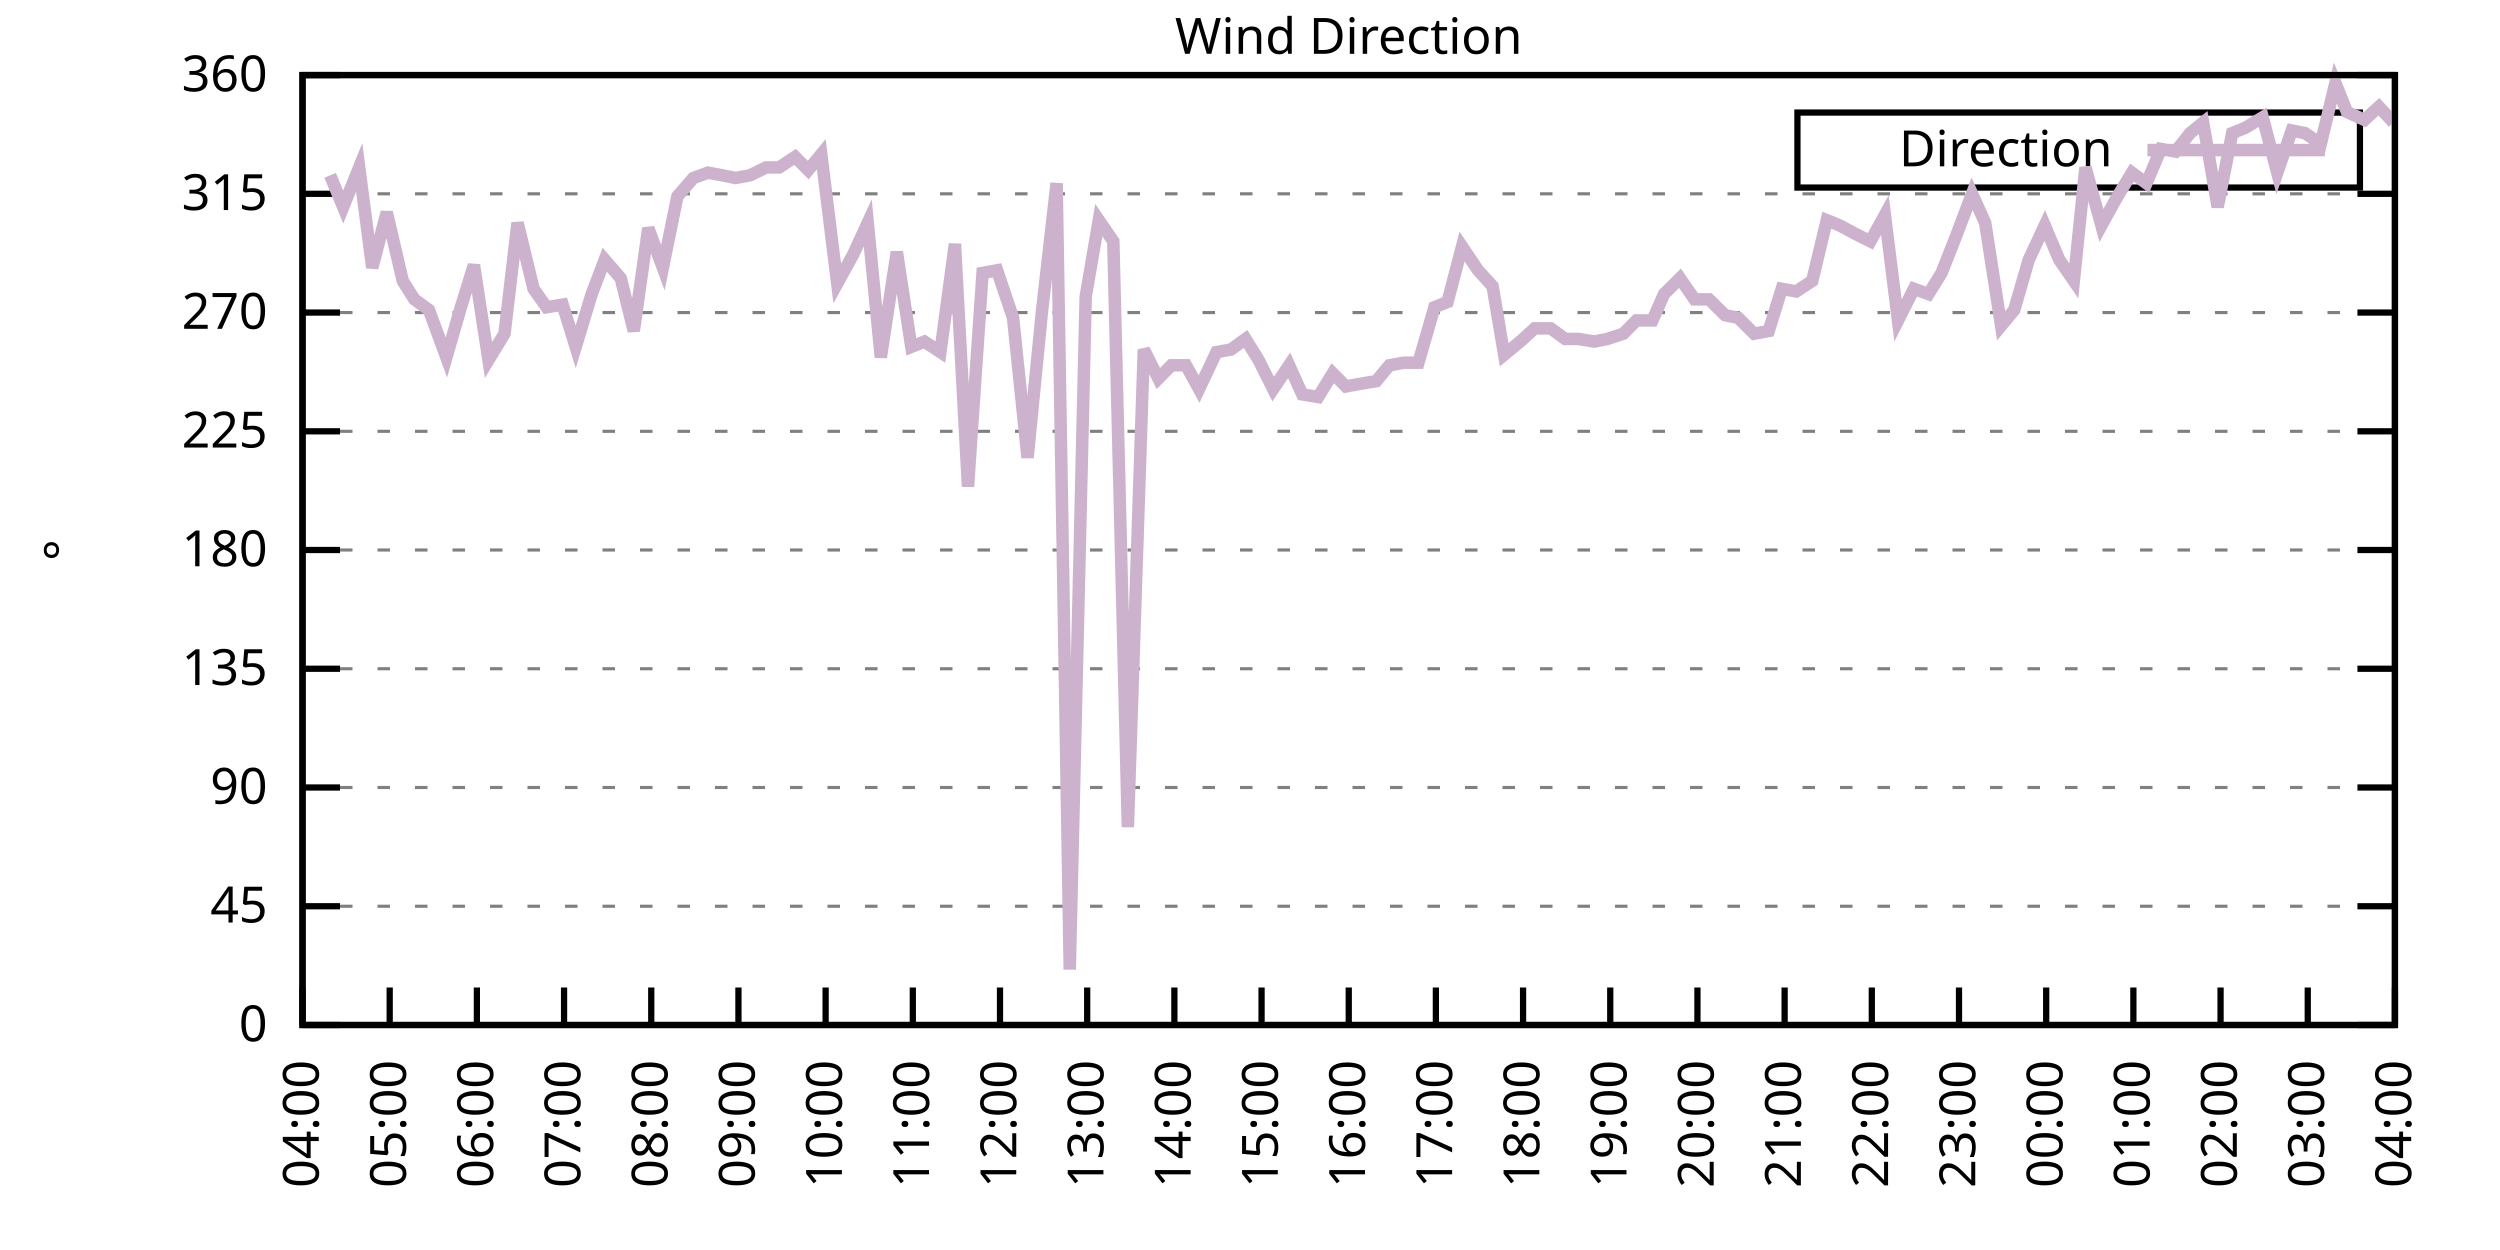
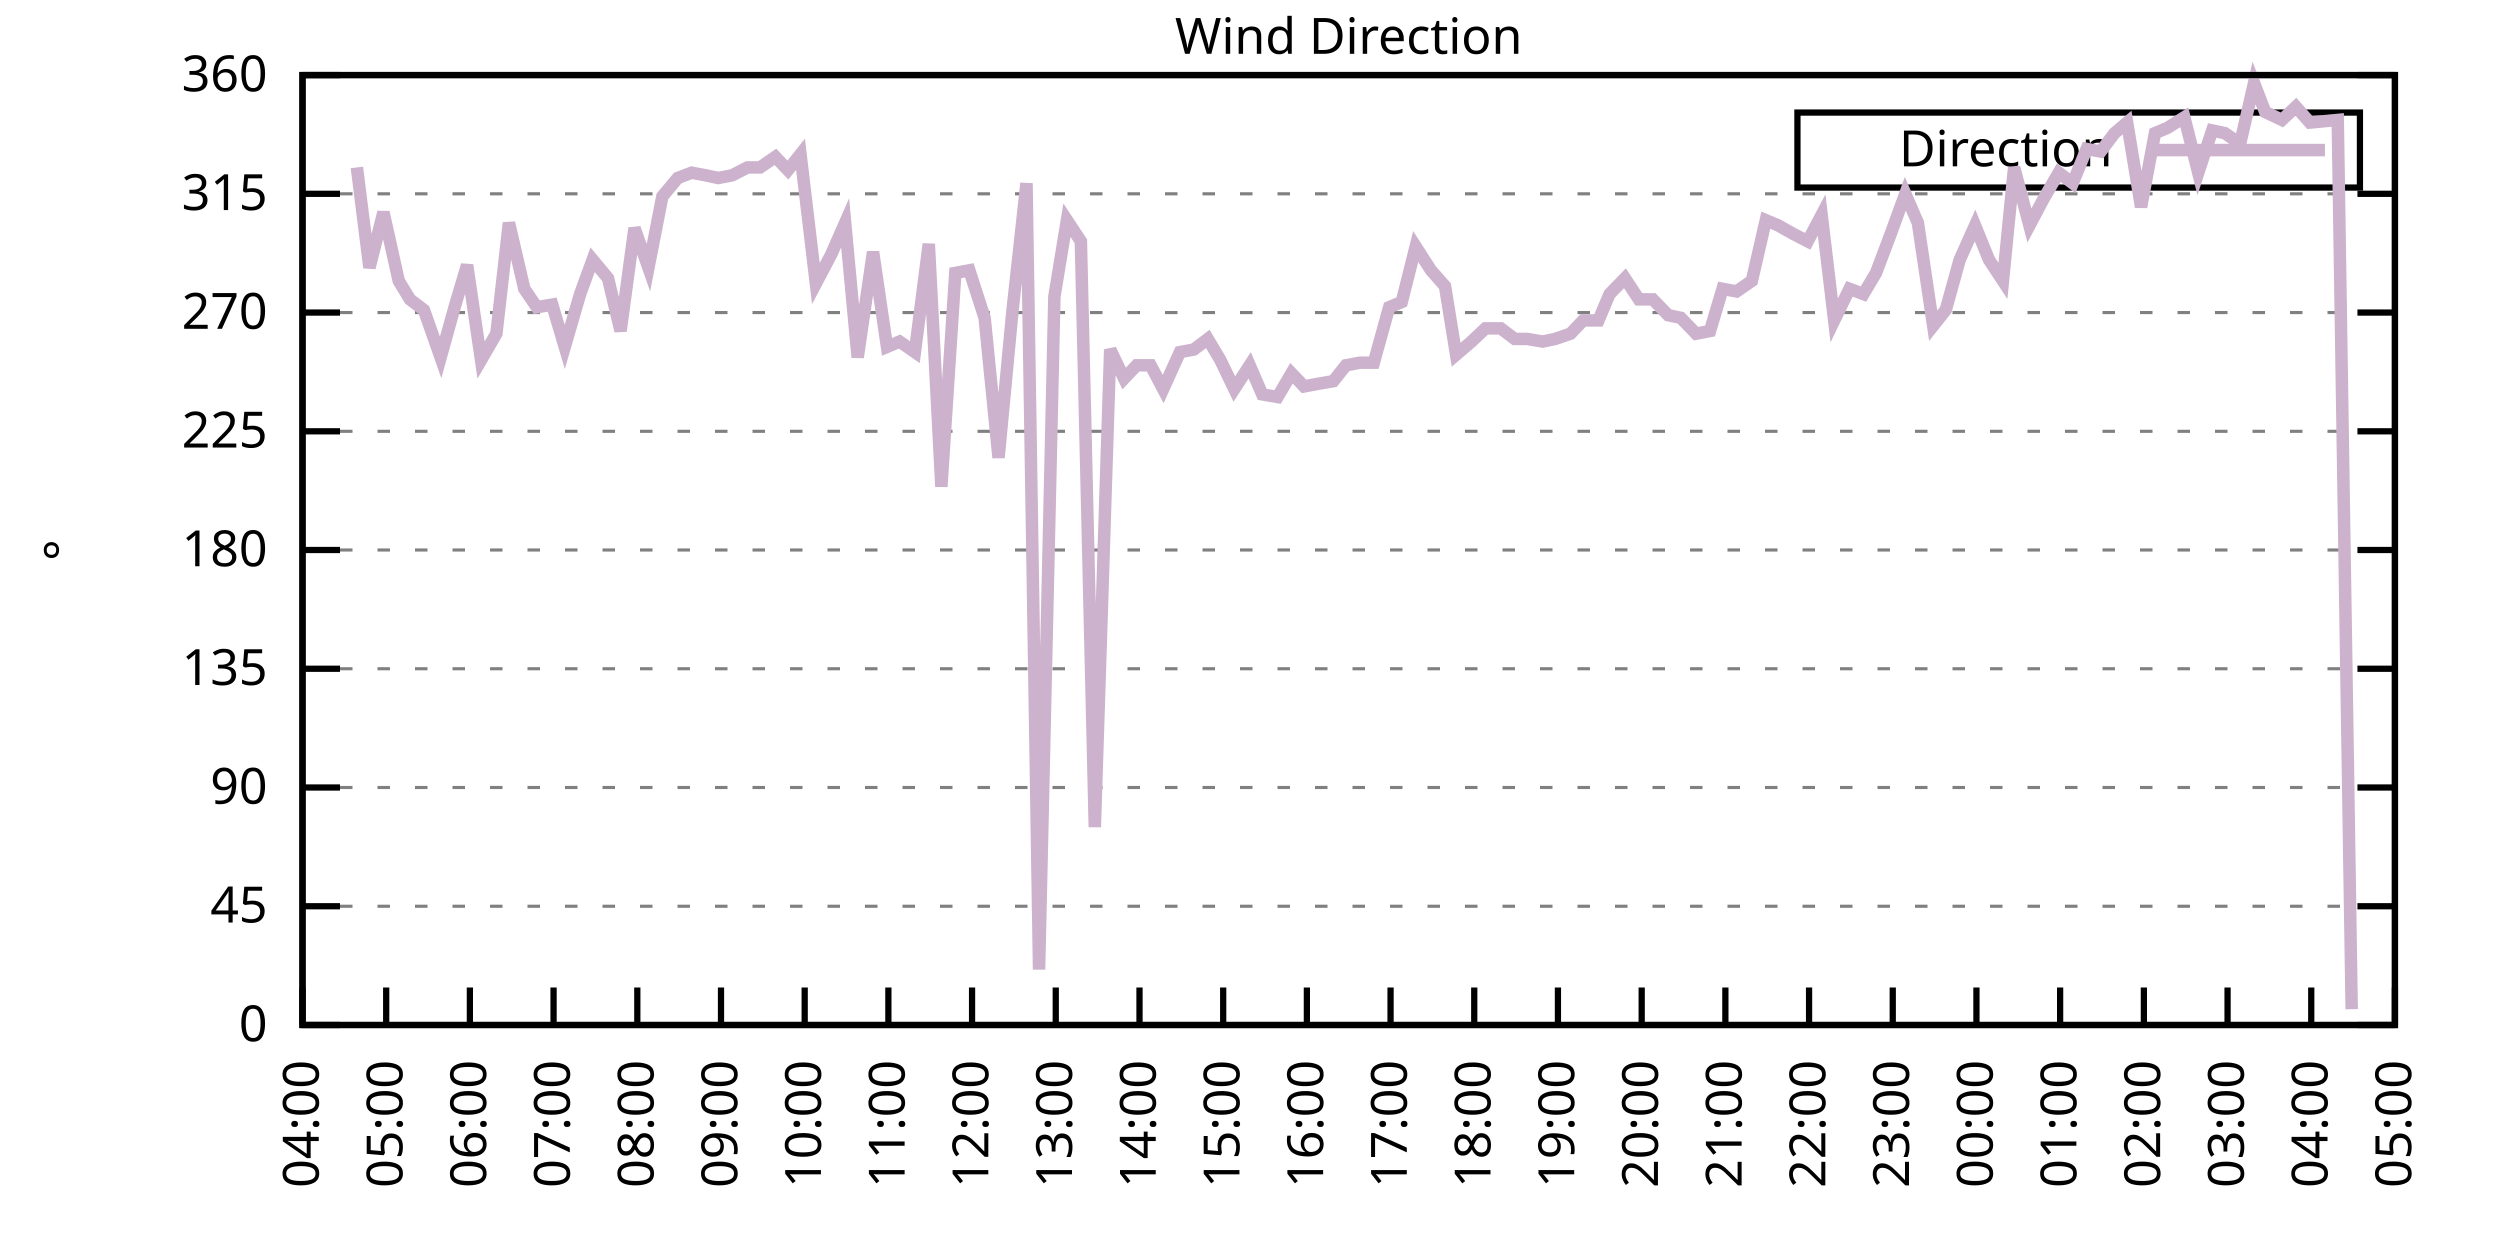
<svg xmlns="http://www.w3.org/2000/svg" xmlns:xlink="http://www.w3.org/1999/xlink" width="400" height="200" viewBox="0 0 400 200">
  <g id="gnuplot_canvas">
    <rect x="0" y="0" width="400" height="200" fill="none" />
    <defs>
      <circle id="gpDot" r="0.5" stroke-width="0.5" stroke="currentColor" />
      <path id="gpPt0" stroke-width="0.333" stroke="currentColor" d="M-1,0 h2 M0,-1 v2" />
      <path id="gpPt1" stroke-width="0.333" stroke="currentColor" d="M-1,-1 L1,1 M1,-1 L-1,1" />
      <path id="gpPt2" stroke-width="0.333" stroke="currentColor" d="M-1,0 L1,0 M0,-1 L0,1 M-1,-1 L1,1 M-1,1 L1,-1" />
      <rect id="gpPt3" stroke-width="0.333" stroke="currentColor" x="-1" y="-1" width="2" height="2" />
      <rect id="gpPt4" stroke-width="0.333" stroke="currentColor" fill="currentColor" x="-1" y="-1" width="2" height="2" />
      <circle id="gpPt5" stroke-width="0.333" stroke="currentColor" cx="0" cy="0" r="1" />
      <use xlink:href="#gpPt5" id="gpPt6" fill="currentColor" stroke="none" />
      <path id="gpPt7" stroke-width="0.333" stroke="currentColor" d="M0,-1.33 L-1.33,0.67 L1.33,0.67 z" />
      <use xlink:href="#gpPt7" id="gpPt8" fill="currentColor" stroke="none" />
      <use xlink:href="#gpPt7" id="gpPt9" stroke="currentColor" transform="rotate(180)" />
      <use xlink:href="#gpPt9" id="gpPt10" fill="currentColor" stroke="none" />
      <use xlink:href="#gpPt3" id="gpPt11" stroke="currentColor" transform="rotate(45)" />
      <use xlink:href="#gpPt11" id="gpPt12" fill="currentColor" stroke="none" />
      <path id="gpPt13" stroke-width="0.333" stroke="currentColor" d="M0,1.330 L1.265,0.411 L0.782,-1.067 L-0.782,-1.076 L-1.265,0.411 z" />
      <use xlink:href="#gpPt13" id="gpPt14" fill="currentColor" stroke="none" />
      <filter id="textbox" filterUnits="objectBoundingBox" x="0" y="0" height="1" width="1">
        <feFlood flood-color="white" flood-opacity="1" result="bgnd" />
        <feComposite in="SourceGraphic" in2="bgnd" operator="atop" />
      </filter>
      <filter id="greybox" filterUnits="objectBoundingBox" x="0" y="0" height="1" width="1">
        <feFlood flood-color="lightgrey" flood-opacity="1" result="grey" />
        <feComposite in="SourceGraphic" in2="grey" operator="atop" />
      </filter>
    </defs>
    <g fill="none" color="white" stroke="currentColor" stroke-width="1.00" stroke-linecap="butt" stroke-linejoin="miter">
</g>
    <g fill="none" color="black" stroke="currentColor" stroke-width="1.00" stroke-linecap="butt" stroke-linejoin="miter">
      <g stroke="none" shape-rendering="crispEdges">
        <polygon fill="rgb(255, 255, 255)" points="48.40,164.00 383.18,164.00 383.18,12.02 48.40,12.02 " />
      </g>
    </g>
    <g fill="none" color="black" stroke="currentColor" stroke-width="1.00" stroke-linecap="butt" stroke-linejoin="miter">
</g>
    <g fill="none" color="black" stroke="black" stroke-width="0.50" stroke-linecap="butt" stroke-linejoin="miter">
</g>
    <g fill="none" color="gray" stroke="currentColor" stroke-width="0.50" stroke-linecap="butt" stroke-linejoin="miter">
      <path stroke="gray" stroke-dasharray="2,4" class="gridline" d="M48.40,164.00 L383.19,164.00  " />
    </g>
    <g fill="none" color="gray" stroke="gray" stroke-width="1.00" stroke-linecap="butt" stroke-linejoin="miter">
</g>
    <g fill="none" color="black" stroke="currentColor" stroke-width="1.00" stroke-linecap="butt" stroke-linejoin="miter">
      <path stroke="black" d="M48.40,164.00 L54.40,164.00 M383.19,164.00 L377.19,164.00  " />
      <g transform="translate(42.80,166.60)" stroke="none" fill="black" font-family="Sans" font-size="8.00" text-anchor="end">
        <text>
          <tspan font-family="Sans"> 0</tspan>
        </text>
      </g>
    </g>
    <g fill="none" color="black" stroke="currentColor" stroke-width="1.00" stroke-linecap="butt" stroke-linejoin="miter">
</g>
    <g fill="none" color="black" stroke="black" stroke-width="0.50" stroke-linecap="butt" stroke-linejoin="miter">
</g>
    <g fill="none" color="gray" stroke="currentColor" stroke-width="0.50" stroke-linecap="butt" stroke-linejoin="miter">
      <path stroke="gray" stroke-dasharray="2,4" class="gridline" d="M48.40,145.00 L383.19,145.00  " />
    </g>
    <g fill="none" color="gray" stroke="gray" stroke-width="1.00" stroke-linecap="butt" stroke-linejoin="miter">
</g>
    <g fill="none" color="black" stroke="currentColor" stroke-width="1.00" stroke-linecap="butt" stroke-linejoin="miter">
      <path stroke="black" d="M48.40,145.00 L54.40,145.00 M383.19,145.00 L377.19,145.00  " />
      <g transform="translate(42.80,147.60)" stroke="none" fill="black" font-family="Sans" font-size="8.00" text-anchor="end">
        <text>
          <tspan font-family="Sans"> 45</tspan>
        </text>
      </g>
    </g>
    <g fill="none" color="black" stroke="currentColor" stroke-width="1.00" stroke-linecap="butt" stroke-linejoin="miter">
</g>
    <g fill="none" color="black" stroke="black" stroke-width="0.50" stroke-linecap="butt" stroke-linejoin="miter">
</g>
    <g fill="none" color="gray" stroke="currentColor" stroke-width="0.50" stroke-linecap="butt" stroke-linejoin="miter">
      <path stroke="gray" stroke-dasharray="2,4" class="gridline" d="M48.40,126.00 L383.19,126.00  " />
    </g>
    <g fill="none" color="gray" stroke="gray" stroke-width="1.00" stroke-linecap="butt" stroke-linejoin="miter">
</g>
    <g fill="none" color="black" stroke="currentColor" stroke-width="1.00" stroke-linecap="butt" stroke-linejoin="miter">
      <path stroke="black" d="M48.40,126.00 L54.40,126.00 M383.19,126.00 L377.19,126.00  " />
      <g transform="translate(42.80,128.60)" stroke="none" fill="black" font-family="Sans" font-size="8.00" text-anchor="end">
        <text>
          <tspan font-family="Sans"> 90</tspan>
        </text>
      </g>
    </g>
    <g fill="none" color="black" stroke="currentColor" stroke-width="1.00" stroke-linecap="butt" stroke-linejoin="miter">
</g>
    <g fill="none" color="black" stroke="black" stroke-width="0.50" stroke-linecap="butt" stroke-linejoin="miter">
</g>
    <g fill="none" color="gray" stroke="currentColor" stroke-width="0.50" stroke-linecap="butt" stroke-linejoin="miter">
      <path stroke="gray" stroke-dasharray="2,4" class="gridline" d="M48.40,107.00 L383.19,107.00  " />
    </g>
    <g fill="none" color="gray" stroke="gray" stroke-width="1.00" stroke-linecap="butt" stroke-linejoin="miter">
</g>
    <g fill="none" color="black" stroke="currentColor" stroke-width="1.00" stroke-linecap="butt" stroke-linejoin="miter">
      <path stroke="black" d="M48.40,107.00 L54.40,107.00 M383.19,107.00 L377.19,107.00  " />
      <g transform="translate(42.80,109.60)" stroke="none" fill="black" font-family="Sans" font-size="8.00" text-anchor="end">
        <text>
          <tspan font-family="Sans"> 135</tspan>
        </text>
      </g>
    </g>
    <g fill="none" color="black" stroke="currentColor" stroke-width="1.00" stroke-linecap="butt" stroke-linejoin="miter">
</g>
    <g fill="none" color="black" stroke="black" stroke-width="0.50" stroke-linecap="butt" stroke-linejoin="miter">
</g>
    <g fill="none" color="gray" stroke="currentColor" stroke-width="0.50" stroke-linecap="butt" stroke-linejoin="miter">
      <path stroke="gray" stroke-dasharray="2,4" class="gridline" d="M48.40,88.00 L383.19,88.00  " />
    </g>
    <g fill="none" color="gray" stroke="gray" stroke-width="1.00" stroke-linecap="butt" stroke-linejoin="miter">
</g>
    <g fill="none" color="black" stroke="currentColor" stroke-width="1.00" stroke-linecap="butt" stroke-linejoin="miter">
      <path stroke="black" d="M48.40,88.00 L54.40,88.00 M383.19,88.00 L377.19,88.00  " />
      <g transform="translate(42.80,90.60)" stroke="none" fill="black" font-family="Sans" font-size="8.00" text-anchor="end">
        <text>
          <tspan font-family="Sans"> 180</tspan>
        </text>
      </g>
    </g>
    <g fill="none" color="black" stroke="currentColor" stroke-width="1.00" stroke-linecap="butt" stroke-linejoin="miter">
</g>
    <g fill="none" color="black" stroke="black" stroke-width="0.50" stroke-linecap="butt" stroke-linejoin="miter">
</g>
    <g fill="none" color="gray" stroke="currentColor" stroke-width="0.50" stroke-linecap="butt" stroke-linejoin="miter">
      <path stroke="gray" stroke-dasharray="2,4" class="gridline" d="M48.40,69.01 L383.19,69.01  " />
    </g>
    <g fill="none" color="gray" stroke="gray" stroke-width="1.00" stroke-linecap="butt" stroke-linejoin="miter">
</g>
    <g fill="none" color="black" stroke="currentColor" stroke-width="1.00" stroke-linecap="butt" stroke-linejoin="miter">
      <path stroke="black" d="M48.40,69.01 L54.40,69.01 M383.19,69.01 L377.19,69.01  " />
      <g transform="translate(42.80,71.61)" stroke="none" fill="black" font-family="Sans" font-size="8.00" text-anchor="end">
        <text>
          <tspan font-family="Sans"> 225</tspan>
        </text>
      </g>
    </g>
    <g fill="none" color="black" stroke="currentColor" stroke-width="1.00" stroke-linecap="butt" stroke-linejoin="miter">
</g>
    <g fill="none" color="black" stroke="black" stroke-width="0.50" stroke-linecap="butt" stroke-linejoin="miter">
</g>
    <g fill="none" color="gray" stroke="currentColor" stroke-width="0.50" stroke-linecap="butt" stroke-linejoin="miter">
      <path stroke="gray" stroke-dasharray="2,4" class="gridline" d="M48.40,50.01 L383.19,50.01  " />
    </g>
    <g fill="none" color="gray" stroke="gray" stroke-width="1.00" stroke-linecap="butt" stroke-linejoin="miter">
</g>
    <g fill="none" color="black" stroke="currentColor" stroke-width="1.00" stroke-linecap="butt" stroke-linejoin="miter">
      <path stroke="black" d="M48.40,50.01 L54.40,50.01 M383.19,50.01 L377.19,50.01  " />
      <g transform="translate(42.80,52.61)" stroke="none" fill="black" font-family="Sans" font-size="8.00" text-anchor="end">
        <text>
          <tspan font-family="Sans"> 270</tspan>
        </text>
      </g>
    </g>
    <g fill="none" color="black" stroke="currentColor" stroke-width="1.00" stroke-linecap="butt" stroke-linejoin="miter">
</g>
    <g fill="none" color="black" stroke="black" stroke-width="0.50" stroke-linecap="butt" stroke-linejoin="miter">
</g>
    <g fill="none" color="gray" stroke="currentColor" stroke-width="0.50" stroke-linecap="butt" stroke-linejoin="miter">
      <path stroke="gray" stroke-dasharray="2,4" class="gridline" d="M48.40,31.01 L383.19,31.01  " />
    </g>
    <g fill="none" color="gray" stroke="gray" stroke-width="1.00" stroke-linecap="butt" stroke-linejoin="miter">
</g>
    <g fill="none" color="black" stroke="currentColor" stroke-width="1.00" stroke-linecap="butt" stroke-linejoin="miter">
      <path stroke="black" d="M48.40,31.01 L54.40,31.01 M383.19,31.01 L377.19,31.01  " />
      <g transform="translate(42.80,33.61)" stroke="none" fill="black" font-family="Sans" font-size="8.00" text-anchor="end">
        <text>
          <tspan font-family="Sans"> 315</tspan>
        </text>
      </g>
    </g>
    <g fill="none" color="black" stroke="currentColor" stroke-width="1.00" stroke-linecap="butt" stroke-linejoin="miter">
</g>
    <g fill="none" color="black" stroke="black" stroke-width="0.50" stroke-linecap="butt" stroke-linejoin="miter">
</g>
    <g fill="none" color="gray" stroke="currentColor" stroke-width="0.50" stroke-linecap="butt" stroke-linejoin="miter">
      <path stroke="gray" stroke-dasharray="2,4" class="gridline" d="M48.40,12.01 L383.19,12.01  " />
    </g>
    <g fill="none" color="gray" stroke="gray" stroke-width="1.00" stroke-linecap="butt" stroke-linejoin="miter">
</g>
    <g fill="none" color="black" stroke="currentColor" stroke-width="1.00" stroke-linecap="butt" stroke-linejoin="miter">
      <path stroke="black" d="M48.40,12.01 L54.40,12.01 M383.19,12.01 L377.19,12.01  " />
      <g transform="translate(42.80,14.61)" stroke="none" fill="black" font-family="Sans" font-size="8.00" text-anchor="end">
        <text>
          <tspan font-family="Sans"> 360</tspan>
        </text>
      </g>
    </g>
    <g fill="none" color="black" stroke="currentColor" stroke-width="1.00" stroke-linecap="butt" stroke-linejoin="miter">
      <path stroke="black" d="M48.40,164.00 L48.40,158.00  " />
      <g transform="translate(51.00,169.60) rotate(270.00)" stroke="none" fill="black" font-family="Sans" font-size="8.00" text-anchor="end">
        <text>
          <tspan font-family="Sans">04:00</tspan>
        </text>
      </g>
    </g>
    <g fill="none" color="black" stroke="currentColor" stroke-width="1.00" stroke-linecap="butt" stroke-linejoin="miter">
-       <path stroke="black" d="M62.35,164.00 L62.35,158.00  " />
-       <g transform="translate(64.95,169.60) rotate(270.00)" stroke="none" fill="black" font-family="Sans" font-size="8.00" text-anchor="end">
+       <path stroke="black" d="M61.79,164.00 L61.79,158.00  " />
+       <g transform="translate(64.39,169.60) rotate(270.00)" stroke="none" fill="black" font-family="Sans" font-size="8.00" text-anchor="end">
        <text>
          <tspan font-family="Sans">05:00</tspan>
        </text>
      </g>
    </g>
    <g fill="none" color="black" stroke="currentColor" stroke-width="1.00" stroke-linecap="butt" stroke-linejoin="miter">
-       <path stroke="black" d="M76.30,164.00 L76.30,158.00  " />
-       <g transform="translate(78.90,169.60) rotate(270.00)" stroke="none" fill="black" font-family="Sans" font-size="8.00" text-anchor="end">
+       <path stroke="black" d="M75.18,164.00 L75.18,158.00  " />
+       <g transform="translate(77.78,169.60) rotate(270.00)" stroke="none" fill="black" font-family="Sans" font-size="8.00" text-anchor="end">
        <text>
          <tspan font-family="Sans">06:00</tspan>
        </text>
      </g>
    </g>
    <g fill="none" color="black" stroke="currentColor" stroke-width="1.00" stroke-linecap="butt" stroke-linejoin="miter">
-       <path stroke="black" d="M90.25,164.00 L90.25,158.00  " />
-       <g transform="translate(92.85,169.60) rotate(270.00)" stroke="none" fill="black" font-family="Sans" font-size="8.00" text-anchor="end">
+       <path stroke="black" d="M88.57,164.00 L88.57,158.00  " />
+       <g transform="translate(91.17,169.60) rotate(270.00)" stroke="none" fill="black" font-family="Sans" font-size="8.00" text-anchor="end">
        <text>
          <tspan font-family="Sans">07:00</tspan>
        </text>
      </g>
    </g>
    <g fill="none" color="black" stroke="currentColor" stroke-width="1.00" stroke-linecap="butt" stroke-linejoin="miter">
-       <path stroke="black" d="M104.20,164.00 L104.20,158.00  " />
-       <g transform="translate(106.80,169.60) rotate(270.00)" stroke="none" fill="black" font-family="Sans" font-size="8.00" text-anchor="end">
+       <path stroke="black" d="M101.97,164.00 L101.97,158.00  " />
+       <g transform="translate(104.57,169.60) rotate(270.00)" stroke="none" fill="black" font-family="Sans" font-size="8.00" text-anchor="end">
        <text>
          <tspan font-family="Sans">08:00</tspan>
        </text>
      </g>
    </g>
    <g fill="none" color="black" stroke="currentColor" stroke-width="1.00" stroke-linecap="butt" stroke-linejoin="miter">
-       <path stroke="black" d="M118.15,164.00 L118.15,158.00  " />
-       <g transform="translate(120.75,169.60) rotate(270.00)" stroke="none" fill="black" font-family="Sans" font-size="8.00" text-anchor="end">
+       <path stroke="black" d="M115.36,164.00 L115.36,158.00  " />
+       <g transform="translate(117.96,169.60) rotate(270.00)" stroke="none" fill="black" font-family="Sans" font-size="8.00" text-anchor="end">
        <text>
          <tspan font-family="Sans">09:00</tspan>
        </text>
      </g>
    </g>
    <g fill="none" color="black" stroke="currentColor" stroke-width="1.00" stroke-linecap="butt" stroke-linejoin="miter">
-       <path stroke="black" d="M132.10,164.00 L132.10,158.00  " />
-       <g transform="translate(134.70,169.60) rotate(270.00)" stroke="none" fill="black" font-family="Sans" font-size="8.00" text-anchor="end">
+       <path stroke="black" d="M128.75,164.00 L128.75,158.00  " />
+       <g transform="translate(131.35,169.60) rotate(270.00)" stroke="none" fill="black" font-family="Sans" font-size="8.00" text-anchor="end">
        <text>
          <tspan font-family="Sans">10:00</tspan>
        </text>
      </g>
    </g>
    <g fill="none" color="black" stroke="currentColor" stroke-width="1.00" stroke-linecap="butt" stroke-linejoin="miter">
-       <path stroke="black" d="M146.05,164.00 L146.05,158.00  " />
-       <g transform="translate(148.65,169.60) rotate(270.00)" stroke="none" fill="black" font-family="Sans" font-size="8.00" text-anchor="end">
+       <path stroke="black" d="M142.14,164.00 L142.14,158.00  " />
+       <g transform="translate(144.74,169.60) rotate(270.00)" stroke="none" fill="black" font-family="Sans" font-size="8.00" text-anchor="end">
        <text>
          <tspan font-family="Sans">11:00</tspan>
        </text>
      </g>
    </g>
    <g fill="none" color="black" stroke="currentColor" stroke-width="1.00" stroke-linecap="butt" stroke-linejoin="miter">
-       <path stroke="black" d="M160.00,164.00 L160.00,158.00  " />
-       <g transform="translate(162.60,169.60) rotate(270.00)" stroke="none" fill="black" font-family="Sans" font-size="8.00" text-anchor="end">
+       <path stroke="black" d="M155.53,164.00 L155.53,158.00  " />
+       <g transform="translate(158.13,169.60) rotate(270.00)" stroke="none" fill="black" font-family="Sans" font-size="8.00" text-anchor="end">
        <text>
          <tspan font-family="Sans">12:00</tspan>
        </text>
      </g>
    </g>
    <g fill="none" color="black" stroke="currentColor" stroke-width="1.00" stroke-linecap="butt" stroke-linejoin="miter">
-       <path stroke="black" d="M173.95,164.00 L173.95,158.00  " />
-       <g transform="translate(176.55,169.60) rotate(270.00)" stroke="none" fill="black" font-family="Sans" font-size="8.00" text-anchor="end">
+       <path stroke="black" d="M168.92,164.00 L168.92,158.00  " />
+       <g transform="translate(171.52,169.60) rotate(270.00)" stroke="none" fill="black" font-family="Sans" font-size="8.00" text-anchor="end">
        <text>
          <tspan font-family="Sans">13:00</tspan>
        </text>
      </g>
    </g>
    <g fill="none" color="black" stroke="currentColor" stroke-width="1.00" stroke-linecap="butt" stroke-linejoin="miter">
-       <path stroke="black" d="M187.90,164.00 L187.90,158.00  " />
-       <g transform="translate(190.50,169.60) rotate(270.00)" stroke="none" fill="black" font-family="Sans" font-size="8.00" text-anchor="end">
+       <path stroke="black" d="M182.32,164.00 L182.32,158.00  " />
+       <g transform="translate(184.92,169.60) rotate(270.00)" stroke="none" fill="black" font-family="Sans" font-size="8.00" text-anchor="end">
        <text>
          <tspan font-family="Sans">14:00</tspan>
        </text>
      </g>
    </g>
    <g fill="none" color="black" stroke="currentColor" stroke-width="1.00" stroke-linecap="butt" stroke-linejoin="miter">
-       <path stroke="black" d="M201.85,164.00 L201.85,158.00  " />
-       <g transform="translate(204.45,169.60) rotate(270.00)" stroke="none" fill="black" font-family="Sans" font-size="8.00" text-anchor="end">
+       <path stroke="black" d="M195.71,164.00 L195.71,158.00  " />
+       <g transform="translate(198.31,169.60) rotate(270.00)" stroke="none" fill="black" font-family="Sans" font-size="8.00" text-anchor="end">
        <text>
          <tspan font-family="Sans">15:00</tspan>
        </text>
      </g>
    </g>
    <g fill="none" color="black" stroke="currentColor" stroke-width="1.00" stroke-linecap="butt" stroke-linejoin="miter">
-       <path stroke="black" d="M215.80,164.00 L215.80,158.00  " />
-       <g transform="translate(218.40,169.60) rotate(270.00)" stroke="none" fill="black" font-family="Sans" font-size="8.00" text-anchor="end">
+       <path stroke="black" d="M209.10,164.00 L209.10,158.00  " />
+       <g transform="translate(211.70,169.60) rotate(270.00)" stroke="none" fill="black" font-family="Sans" font-size="8.00" text-anchor="end">
        <text>
          <tspan font-family="Sans">16:00</tspan>
        </text>
      </g>
    </g>
    <g fill="none" color="black" stroke="currentColor" stroke-width="1.00" stroke-linecap="butt" stroke-linejoin="miter">
-       <path stroke="black" d="M229.74,164.00 L229.74,158.00  " />
-       <g transform="translate(232.34,169.60) rotate(270.00)" stroke="none" fill="black" font-family="Sans" font-size="8.00" text-anchor="end">
+       <path stroke="black" d="M222.49,164.00 L222.49,158.00  " />
+       <g transform="translate(225.09,169.60) rotate(270.00)" stroke="none" fill="black" font-family="Sans" font-size="8.00" text-anchor="end">
        <text>
          <tspan font-family="Sans">17:00</tspan>
        </text>
      </g>
    </g>
    <g fill="none" color="black" stroke="currentColor" stroke-width="1.00" stroke-linecap="butt" stroke-linejoin="miter">
-       <path stroke="black" d="M243.69,164.00 L243.69,158.00  " />
-       <g transform="translate(246.29,169.60) rotate(270.00)" stroke="none" fill="black" font-family="Sans" font-size="8.00" text-anchor="end">
+       <path stroke="black" d="M235.88,164.00 L235.88,158.00  " />
+       <g transform="translate(238.48,169.60) rotate(270.00)" stroke="none" fill="black" font-family="Sans" font-size="8.00" text-anchor="end">
        <text>
          <tspan font-family="Sans">18:00</tspan>
        </text>
      </g>
    </g>
    <g fill="none" color="black" stroke="currentColor" stroke-width="1.00" stroke-linecap="butt" stroke-linejoin="miter">
-       <path stroke="black" d="M257.64,164.00 L257.64,158.00  " />
-       <g transform="translate(260.24,169.60) rotate(270.00)" stroke="none" fill="black" font-family="Sans" font-size="8.00" text-anchor="end">
+       <path stroke="black" d="M249.27,164.00 L249.27,158.00  " />
+       <g transform="translate(251.87,169.60) rotate(270.00)" stroke="none" fill="black" font-family="Sans" font-size="8.00" text-anchor="end">
        <text>
          <tspan font-family="Sans">19:00</tspan>
        </text>
      </g>
    </g>
    <g fill="none" color="black" stroke="currentColor" stroke-width="1.00" stroke-linecap="butt" stroke-linejoin="miter">
-       <path stroke="black" d="M271.59,164.00 L271.59,158.00  " />
-       <g transform="translate(274.19,169.60) rotate(270.00)" stroke="none" fill="black" font-family="Sans" font-size="8.00" text-anchor="end">
+       <path stroke="black" d="M262.67,164.00 L262.67,158.00  " />
+       <g transform="translate(265.27,169.60) rotate(270.00)" stroke="none" fill="black" font-family="Sans" font-size="8.00" text-anchor="end">
        <text>
          <tspan font-family="Sans">20:00</tspan>
        </text>
      </g>
    </g>
    <g fill="none" color="black" stroke="currentColor" stroke-width="1.00" stroke-linecap="butt" stroke-linejoin="miter">
-       <path stroke="black" d="M285.54,164.00 L285.54,158.00  " />
-       <g transform="translate(288.14,169.60) rotate(270.00)" stroke="none" fill="black" font-family="Sans" font-size="8.00" text-anchor="end">
+       <path stroke="black" d="M276.06,164.00 L276.06,158.00  " />
+       <g transform="translate(278.66,169.60) rotate(270.00)" stroke="none" fill="black" font-family="Sans" font-size="8.00" text-anchor="end">
        <text>
          <tspan font-family="Sans">21:00</tspan>
        </text>
      </g>
    </g>
    <g fill="none" color="black" stroke="currentColor" stroke-width="1.00" stroke-linecap="butt" stroke-linejoin="miter">
-       <path stroke="black" d="M299.49,164.00 L299.49,158.00  " />
-       <g transform="translate(302.09,169.60) rotate(270.00)" stroke="none" fill="black" font-family="Sans" font-size="8.00" text-anchor="end">
+       <path stroke="black" d="M289.45,164.00 L289.45,158.00  " />
+       <g transform="translate(292.05,169.60) rotate(270.00)" stroke="none" fill="black" font-family="Sans" font-size="8.00" text-anchor="end">
        <text>
          <tspan font-family="Sans">22:00</tspan>
        </text>
      </g>
    </g>
    <g fill="none" color="black" stroke="currentColor" stroke-width="1.00" stroke-linecap="butt" stroke-linejoin="miter">
-       <path stroke="black" d="M313.44,164.00 L313.44,158.00  " />
-       <g transform="translate(316.04,169.60) rotate(270.00)" stroke="none" fill="black" font-family="Sans" font-size="8.00" text-anchor="end">
+       <path stroke="black" d="M302.84,164.00 L302.84,158.00  " />
+       <g transform="translate(305.44,169.60) rotate(270.00)" stroke="none" fill="black" font-family="Sans" font-size="8.00" text-anchor="end">
        <text>
          <tspan font-family="Sans">23:00</tspan>
        </text>
      </g>
    </g>
    <g fill="none" color="black" stroke="currentColor" stroke-width="1.00" stroke-linecap="butt" stroke-linejoin="miter">
-       <path stroke="black" d="M327.39,164.00 L327.39,158.00  " />
-       <g transform="translate(329.99,169.60) rotate(270.00)" stroke="none" fill="black" font-family="Sans" font-size="8.00" text-anchor="end">
+       <path stroke="black" d="M316.23,164.00 L316.23,158.00  " />
+       <g transform="translate(318.83,169.60) rotate(270.00)" stroke="none" fill="black" font-family="Sans" font-size="8.00" text-anchor="end">
        <text>
          <tspan font-family="Sans">00:00</tspan>
        </text>
      </g>
    </g>
    <g fill="none" color="black" stroke="currentColor" stroke-width="1.00" stroke-linecap="butt" stroke-linejoin="miter">
-       <path stroke="black" d="M341.34,164.00 L341.34,158.00  " />
-       <g transform="translate(343.94,169.60) rotate(270.00)" stroke="none" fill="black" font-family="Sans" font-size="8.00" text-anchor="end">
+       <path stroke="black" d="M329.62,164.00 L329.62,158.00  " />
+       <g transform="translate(332.22,169.60) rotate(270.00)" stroke="none" fill="black" font-family="Sans" font-size="8.00" text-anchor="end">
        <text>
          <tspan font-family="Sans">01:00</tspan>
        </text>
      </g>
    </g>
    <g fill="none" color="black" stroke="currentColor" stroke-width="1.00" stroke-linecap="butt" stroke-linejoin="miter">
-       <path stroke="black" d="M355.29,164.00 L355.29,158.00  " />
-       <g transform="translate(357.89,169.60) rotate(270.00)" stroke="none" fill="black" font-family="Sans" font-size="8.00" text-anchor="end">
+       <path stroke="black" d="M343.02,164.00 L343.02,158.00  " />
+       <g transform="translate(345.62,169.60) rotate(270.00)" stroke="none" fill="black" font-family="Sans" font-size="8.00" text-anchor="end">
        <text>
          <tspan font-family="Sans">02:00</tspan>
        </text>
      </g>
    </g>
    <g fill="none" color="black" stroke="currentColor" stroke-width="1.00" stroke-linecap="butt" stroke-linejoin="miter">
-       <path stroke="black" d="M369.24,164.00 L369.24,158.00  " />
-       <g transform="translate(371.84,169.60) rotate(270.00)" stroke="none" fill="black" font-family="Sans" font-size="8.00" text-anchor="end">
+       <path stroke="black" d="M356.41,164.00 L356.41,158.00  " />
+       <g transform="translate(359.01,169.60) rotate(270.00)" stroke="none" fill="black" font-family="Sans" font-size="8.00" text-anchor="end">
        <text>
          <tspan font-family="Sans">03:00</tspan>
+         </text>
+       </g>
+     </g>
+     <g fill="none" color="black" stroke="currentColor" stroke-width="1.00" stroke-linecap="butt" stroke-linejoin="miter">
+       <path stroke="black" d="M369.80,164.00 L369.80,158.00  " />
+       <g transform="translate(372.40,169.60) rotate(270.00)" stroke="none" fill="black" font-family="Sans" font-size="8.00" text-anchor="end">
+         <text>
+           <tspan font-family="Sans">04:00</tspan>
        </text>
      </g>
    </g>
    <g fill="none" color="black" stroke="currentColor" stroke-width="1.00" stroke-linecap="butt" stroke-linejoin="miter">
      <path stroke="black" d="M383.19,164.00 L383.19,158.00  " />
      <g transform="translate(385.79,169.60) rotate(270.00)" stroke="none" fill="black" font-family="Sans" font-size="8.00" text-anchor="end">
        <text>
-           <tspan font-family="Sans">04:00</tspan>
+           <tspan font-family="Sans">05:00</tspan>
        </text>
      </g>
    </g>
    <g fill="none" color="black" stroke="currentColor" stroke-width="1.00" stroke-linecap="butt" stroke-linejoin="miter">
</g>
    <g fill="none" color="black" stroke="currentColor" stroke-width="1.00" stroke-linecap="butt" stroke-linejoin="miter">
      <path stroke="black" d="M48.40,12.01 L48.40,164.00 L383.19,164.00 L383.19,12.01 L48.40,12.01 Z  " />
    </g>
    <g fill="none" color="black" stroke="currentColor" stroke-width="1.00" stroke-linecap="butt" stroke-linejoin="miter">
</g>
    <g fill="none" color="black" stroke="currentColor" stroke-width="1.00" stroke-linecap="butt" stroke-linejoin="miter">
      <path stroke="black" d="M287.59,30.01 L287.59,18.01 L377.59,18.01 L377.59,30.01 L287.59,30.01 Z  " />
    </g>
    <g id="Wind_direction_plot_1">
      <g fill="none" color="white" stroke="black" stroke-width="2.00" stroke-linecap="butt" stroke-linejoin="miter">
</g>
      <g fill="none" color="black" stroke="currentColor" stroke-width="2.00" stroke-linecap="butt" stroke-linejoin="miter">
        <g transform="translate(337.99,26.61)" stroke="none" fill="black" font-family="Sans" font-size="8.00" text-anchor="end">
          <text>
            <tspan font-family="Sans">Direction</tspan>
          </text>
        </g>
      </g>
      <g fill="none" color="black" stroke="currentColor" stroke-width="2.00" stroke-linecap="butt" stroke-linejoin="miter">
-         <path stroke="rgb(204, 178, 204)" d="M343.59,24.01 L371.99,24.01 M52.82,28.05 L54.91,33.12 L57.47,26.79 L59.56,42.83 L61.88,33.96 L64.44,44.94   L66.30,47.90 L68.63,49.59 L71.42,57.18 L73.74,49.16 L75.83,42.41 L78.16,57.61 L80.72,53.39 L82.81,35.65   L85.37,46.21 L87.46,49.16 L90.02,48.74 L92.11,55.50 L94.67,47.05 L96.76,41.56 L99.32,44.52 L101.41,52.96   L103.73,36.50 L106.06,42.83 L108.38,31.43 L110.94,28.48 L113.27,27.63 L115.59,28.05 L117.68,28.48 L120.01,28.05   L122.57,26.79 L124.66,26.79 L127.22,25.10 L129.31,27.21 L131.40,24.68 L133.96,45.36 L136.51,40.72 L138.84,35.65   L140.93,57.18 L143.49,40.30 L145.81,55.50 L147.91,54.65 L150.46,56.34 L152.79,39.03 L154.88,77.87 L157.21,43.67   L159.53,43.25 L162.09,50.85 L164.41,73.23 L166.74,49.59 L169.06,29.32 L171.16,155.13 L173.71,47.47 L175.81,35.23   L178.13,38.61 L180.46,132.34 L183.01,55.92 L185.34,60.56 L187.43,58.45 L189.76,58.45 L191.85,62.25 L194.64,56.34   L196.96,55.92 L199.29,54.23 L201.38,57.61 L203.71,62.25 L206.26,58.45 L208.36,63.10 L210.91,63.52 L213.24,59.72   L215.33,61.83 L217.65,61.41 L220.21,60.98 L222.30,58.45 L224.63,58.03 L226.95,58.03 L229.51,49.16 L231.60,48.32   L233.93,39.45 L236.49,43.25 L238.81,45.79 L240.67,56.76 L243.23,54.65 L245.55,52.54 L248.11,52.54 L250.44,54.23   L252.53,54.23 L255.09,54.65 L257.18,54.23 L259.74,53.39 L261.83,51.27 L264.39,51.27 L266.25,47.05 L268.80,44.52   L271.13,47.90 L273.45,47.90 L276.01,50.43 L278.10,50.85 L280.66,53.39 L282.99,52.96 L285.08,46.21 L287.40,46.63   L289.96,44.94 L292.29,35.23 L294.38,36.08 L296.70,37.34 L299.26,38.61 L301.58,34.39 L303.68,51.27 L306.23,46.21   L308.56,47.05 L310.65,43.67 L312.98,37.76 L315.53,31.01 L317.63,35.65 L320.18,52.12 L322.28,49.59 L324.60,41.56   L327.16,36.08 L329.48,41.56 L331.81,44.94 L333.67,26.79 L336.23,36.08 L338.55,31.85 L341.11,27.63 L343.43,29.32   L345.76,23.83 L348.08,24.25 L350.41,21.30 L352.50,19.61 L354.83,33.12 L357.15,21.30 L359.24,20.45 L362.03,18.77   L364.36,27.63 L366.68,20.88 L368.78,21.30 L371.33,22.99 L373.66,13.28 L375.52,17.92 L378.31,19.19 L380.63,17.08   L382.96,19.61  " />
+         <path stroke="rgb(204, 178, 204)" d="M343.59,24.01 L371.99,24.01 M57.10,26.79 L59.11,42.83 L61.35,33.96 L63.80,44.94 L65.59,47.90 L67.82,49.59   L70.50,57.18 L72.73,49.16 L74.74,42.41 L76.97,57.61 L79.42,53.39 L81.43,35.65 L83.89,46.21 L85.90,49.16   L88.35,48.74 L90.36,55.50 L92.82,47.05 L94.82,41.56 L97.28,44.52 L99.29,52.96 L101.52,36.50 L103.75,42.83   L105.98,31.43 L108.44,28.48 L110.67,27.63 L112.90,28.05 L114.91,28.48 L117.14,28.05 L119.60,26.79 L121.61,26.79   L124.06,25.10 L126.07,27.21 L128.08,24.68 L130.54,45.36 L132.99,40.72 L135.22,35.65 L137.23,57.18 L139.69,40.30   L141.92,55.50 L143.93,54.65 L146.38,56.34 L148.61,39.03 L150.62,77.87 L152.85,43.67 L155.09,43.25 L157.54,50.85   L159.77,73.23 L162.01,49.59 L164.24,29.32 L166.25,155.13 L168.70,47.47 L170.71,35.23 L172.94,38.61 L175.17,132.34   L177.63,55.92 L179.86,60.56 L181.87,58.45 L184.10,58.45 L186.11,62.25 L188.79,56.34 L191.02,55.92 L193.25,54.23   L195.26,57.61 L197.49,62.25 L199.95,58.45 L201.96,63.10 L204.41,63.52 L206.64,59.72 L208.65,61.83 L210.88,61.41   L213.34,60.98 L215.35,58.45 L217.58,58.03 L219.81,58.03 L222.27,49.16 L224.28,48.32 L226.51,39.45 L228.96,43.25   L231.20,45.79 L232.98,56.76 L235.44,54.65 L237.67,52.54 L240.12,52.54 L242.36,54.23 L244.36,54.23 L246.82,54.65   L248.83,54.23 L251.28,53.39 L253.29,51.27 L255.75,51.27 L257.53,47.05 L259.99,44.52 L262.22,47.90 L264.45,47.90   L266.91,50.43 L268.92,50.85 L271.37,53.39 L273.60,52.96 L275.61,46.21 L277.84,46.63 L280.30,44.94 L282.53,35.23   L284.54,36.08 L286.77,37.34 L289.23,38.61 L291.46,34.39 L293.47,51.27 L295.92,46.21 L298.15,47.05 L300.16,43.67   L302.39,37.76 L304.85,31.01 L306.86,35.65 L309.31,52.12 L311.32,49.59 L313.55,41.56 L316.01,36.08 L318.24,41.56   L320.47,44.94 L322.26,26.79 L324.71,36.08 L326.95,31.85 L329.40,27.63 L331.63,29.32 L333.86,23.83 L336.10,24.25   L338.33,21.30 L340.34,19.61 L342.57,33.12 L344.80,21.30 L346.81,20.45 L349.49,18.77 L351.72,27.63 L353.95,20.88   L355.96,21.30 L358.42,22.99 L360.65,13.28 L362.43,17.92 L365.11,19.19 L367.34,17.08 L369.58,19.61 L374.04,19.19   L376.27,161.47  " />
      </g>
    </g>
    <g fill="none" color="black" stroke="currentColor" stroke-width="2.00" stroke-linecap="butt" stroke-linejoin="miter">
</g>
    <g fill="none" color="black" stroke="black" stroke-width="1.00" stroke-linecap="butt" stroke-linejoin="miter">
</g>
    <g fill="none" color="black" stroke="currentColor" stroke-width="1.00" stroke-linecap="butt" stroke-linejoin="miter">
      <path stroke="black" d="M48.40,12.01 L48.40,164.00 L383.19,164.00 L383.19,12.01 L48.40,12.01 Z  " />
      <g transform="translate(12.80,88.01) rotate(270.00)" stroke="none" fill="black" font-family="Sans" font-size="8.00" text-anchor="middle">
        <text>
          <tspan font-family="Sans">°</tspan>
        </text>
      </g>
    </g>
    <g fill="none" color="black" stroke="currentColor" stroke-width="1.00" stroke-linecap="butt" stroke-linejoin="miter">
</g>
    <g fill="none" color="black" stroke="currentColor" stroke-width="1.00" stroke-linecap="butt" stroke-linejoin="miter">
      <g transform="translate(215.79,8.61)" stroke="none" fill="black" font-family="Sans" font-size="8.00" text-anchor="middle">
        <text>
          <tspan font-family="Sans">Wind Direction</tspan>
        </text>
      </g>
    </g>
    <g fill="none" color="black" stroke="currentColor" stroke-width="1.00" stroke-linecap="butt" stroke-linejoin="miter">
</g>
  </g>
</svg>
